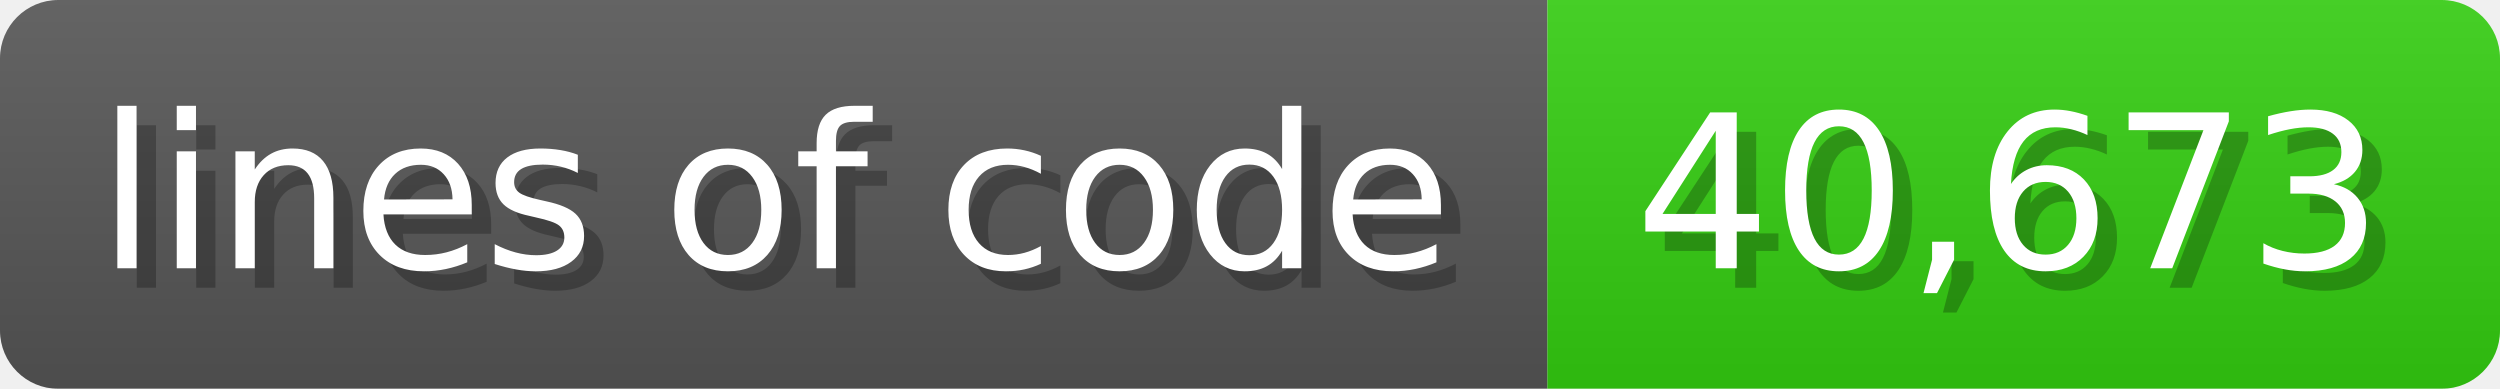
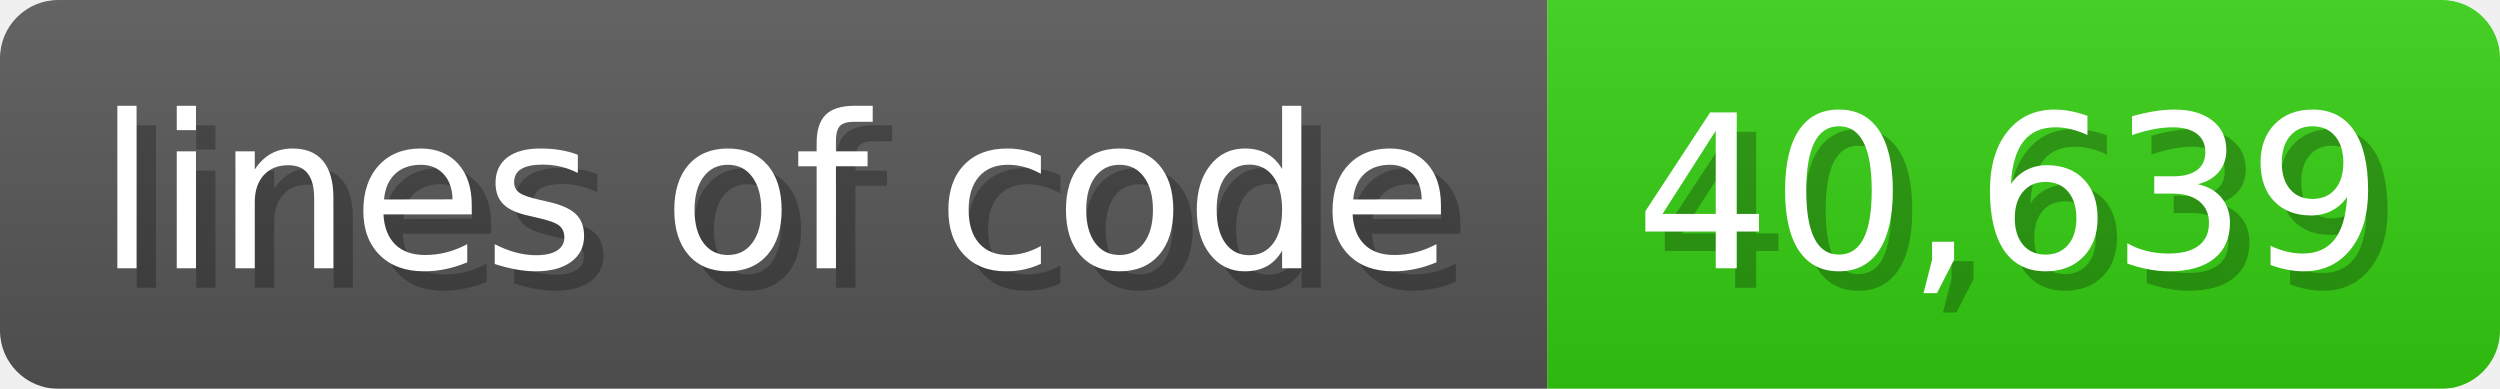
<svg xmlns="http://www.w3.org/2000/svg" width="128.6" height="20" viewBox="0 0 1286 200">
  <linearGradient id="a" x2="0" y2="100%">
    <stop offset="0" stop-opacity=".1" stop-color="#EEE" />
    <stop offset="1" stop-opacity=".1" />
  </linearGradient>
  <mask id="m">
    <rect width="1286" height="200" rx="30" fill="#FFF" />
  </mask>
  <g mask="url(#m)">
    <rect width="796" height="200" fill="#555" />
    <rect width="490" height="200" fill="#3C1" x="796" />
    <rect width="1286" height="200" fill="url(#a)" />
  </g>
  <g fill="#fff" text-anchor="start" font-family="Verdana,DejaVu Sans,sans-serif" font-size="110">
    <text x="60" y="148" textLength="696" fill="#000" opacity="0.25">lines of code</text>
    <text x="50" y="138" textLength="696">lines of code</text>
-     <text x="851" y="148" textLength="390" fill="#000" opacity="0.25">40,673</text>
-     <text x="841" y="138" textLength="390">40,673</text>
+     <text x="851" y="148" textLength="390" fill="#000" opacity="0.25">40,639</text>
+     <text x="841" y="138" textLength="390">40,639</text>
  </g>
</svg>
